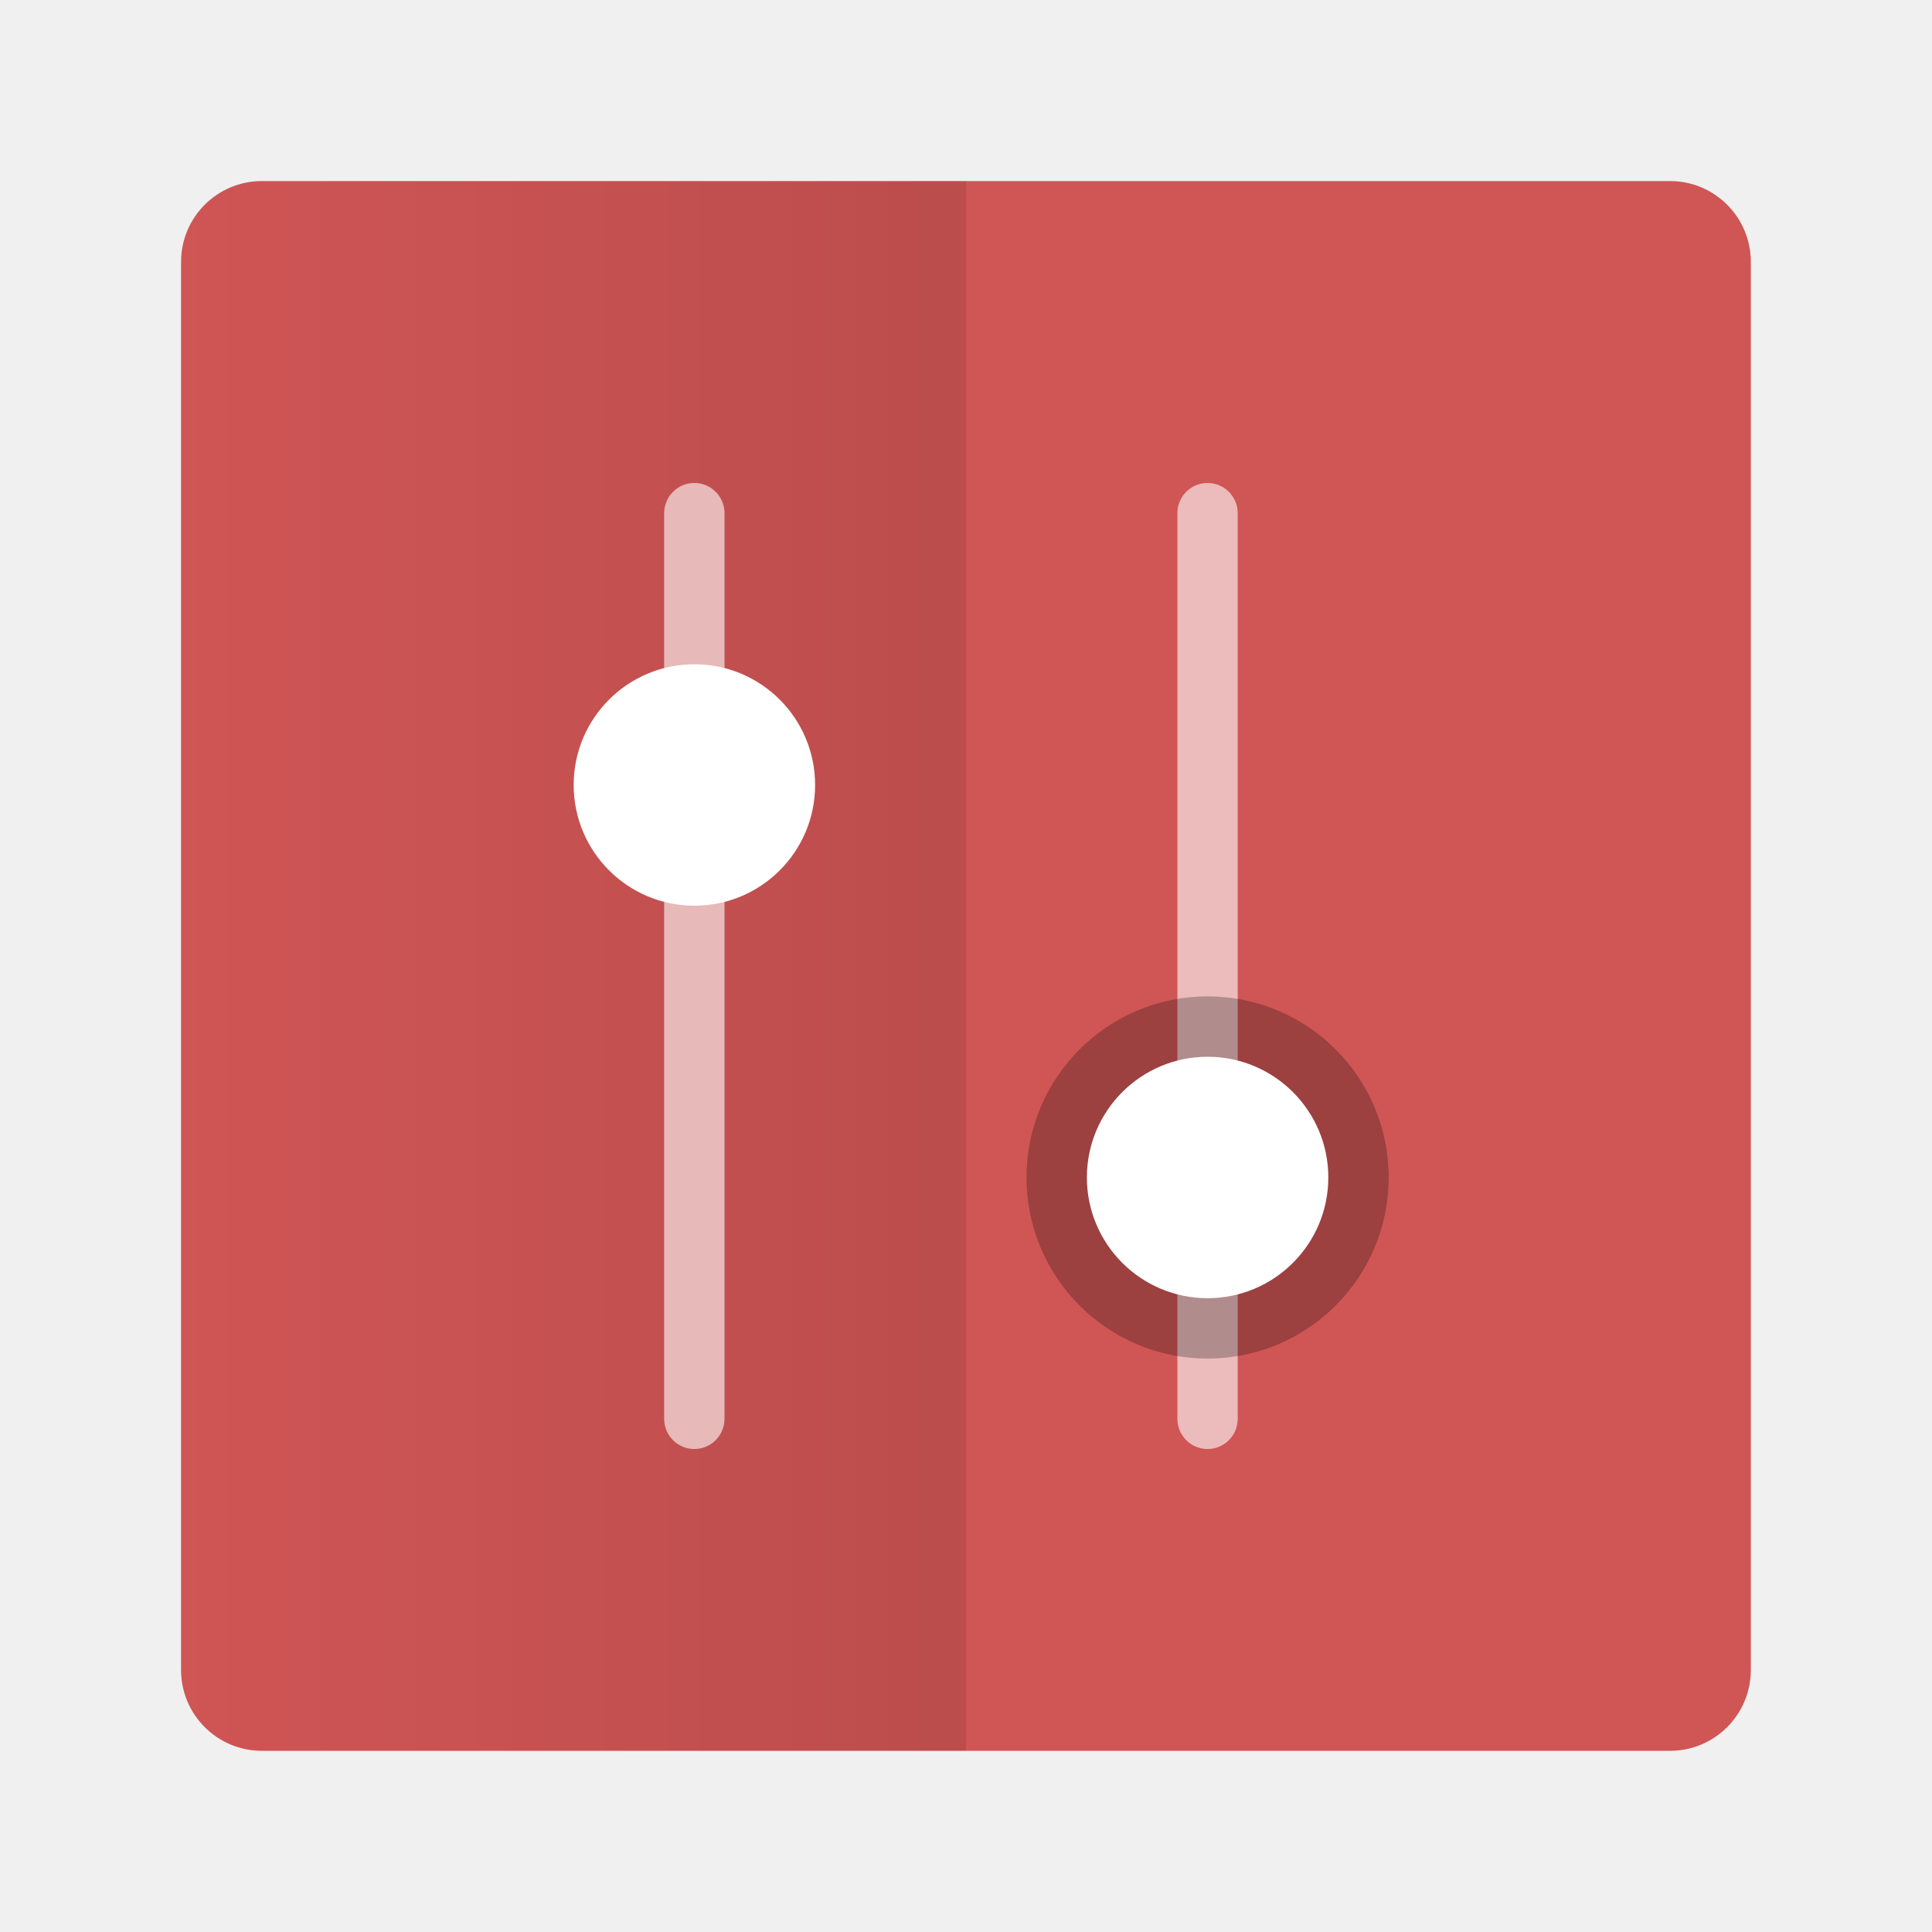
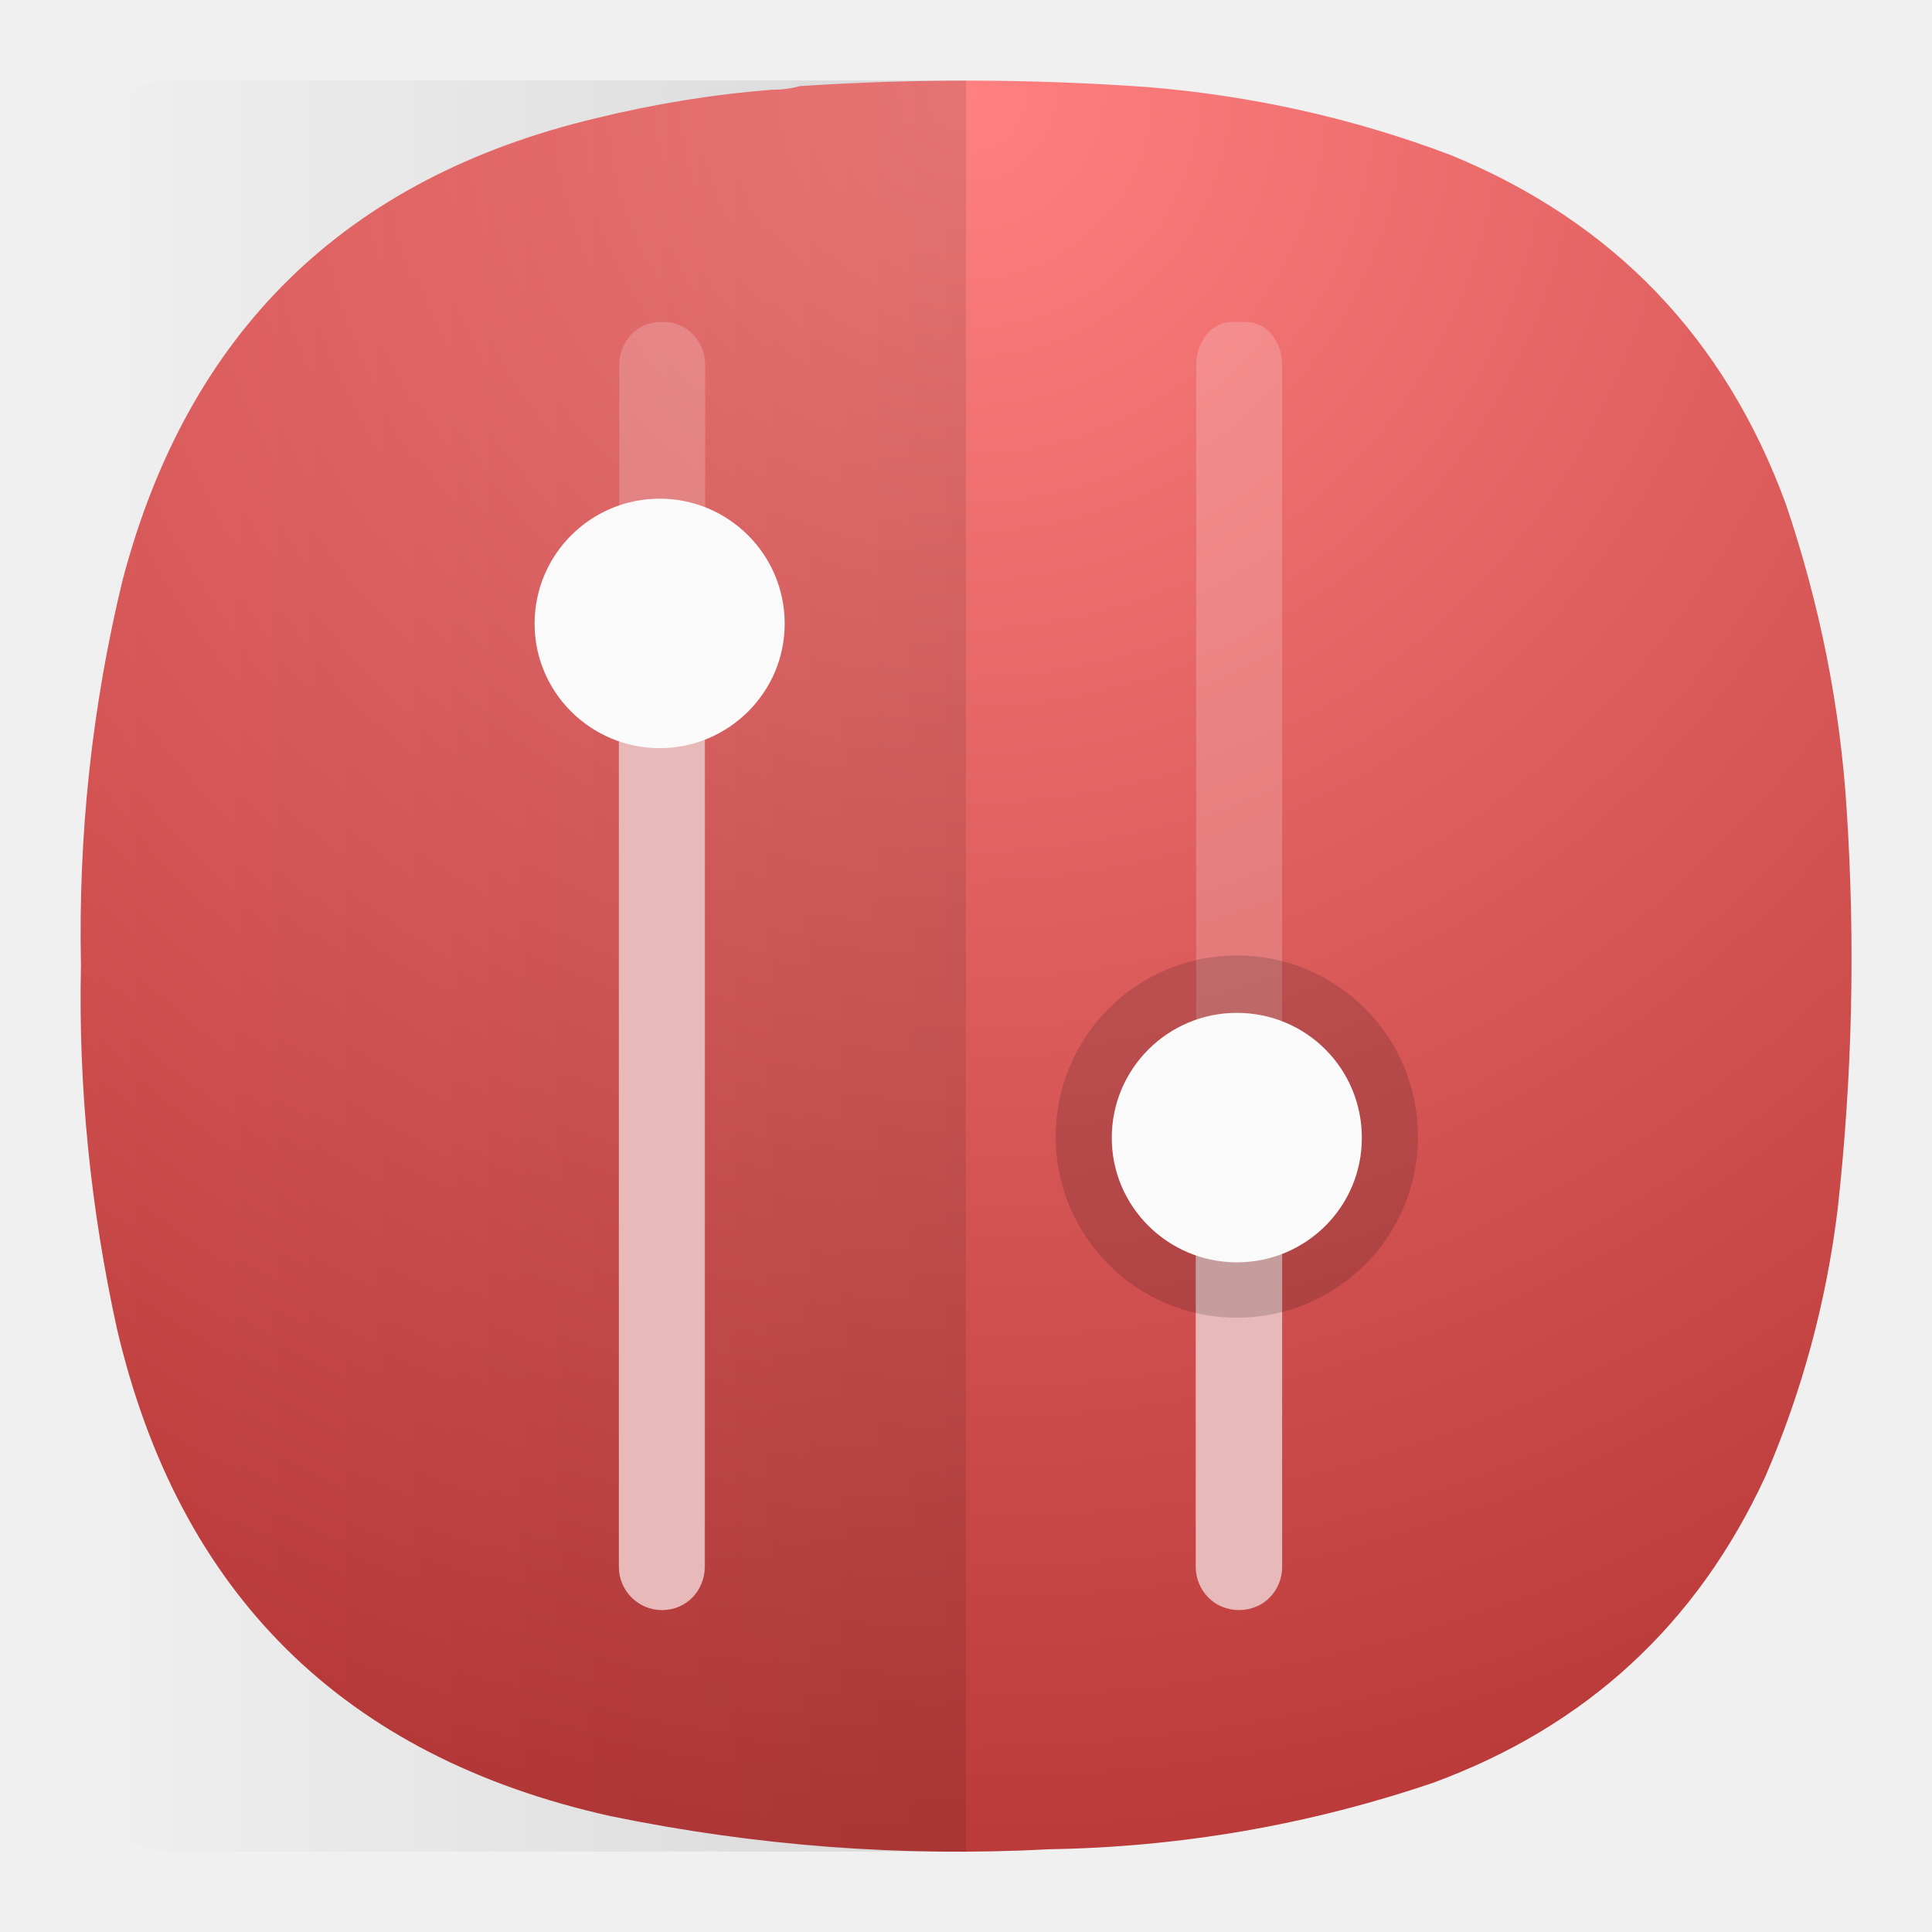
- <svg xmlns="http://www.w3.org/2000/svg" width="64" height="64" viewBox="0 0 16.933 16.933">
-   <defs>
-     <linearGradient id="a" x1="32" x2="58" y1="32" y2="32" gradientTransform="matrix(-.26458 0 0 .26458 16.933 0)" gradientUnits="userSpaceOnUse">
-       <stop offset="0" />
-       <stop stop-opacity="0" offset="1" />
+ <svg xmlns="http://www.w3.org/2000/svg" width="24" height="24" viewBox="0 0 6.35 6.35" version="1.1" id="svg5" xml:space="preserve">
+   <defs id="defs2">
+     <linearGradient id="a" x1="32" x2="58" y1="32" y2="32" gradientTransform="matrix(-0.26458,0,0,0.26458,27.51612,0)" gradientUnits="userSpaceOnUse">
+       <stop offset="0" id="stop1" />
+       <stop stop-opacity="0" offset="1" id="stop2" />
    </linearGradient>
+     <radialGradient id="paint0_radial_3_321" cx="0" cy="0" r="1" gradientUnits="userSpaceOnUse" gradientTransform="matrix(0,5.820719,-5.820719,0,3.174937,0.2645781)">
+       <stop stop-color="#555555" id="stop255" offset="0" style="stop-color:#ff8080;stop-opacity:1;" />
+       <stop offset="1" stop-color="#222222" id="stop257" style="stop-color:#bb3a3a;stop-opacity:1;" />
+     </radialGradient>
+     <radialGradient fx="0" fy="0" cx="0" cy="0" r="1" gradientUnits="userSpaceOnUse" gradientTransform="matrix(0,16.5,-16.5,0,9,0.75)" spreadMethod="pad" id="radialGradient2">
+       <stop style="stop-opacity:1;stop-color:#ff8080" offset="0" id="stop1-9" />
+       <stop style="stop-opacity:1;stop-color:#bb3a3a" offset="1" id="stop2-7" />
+     </radialGradient>
+     <linearGradient x1="32" y1="32" x2="58" y2="32" gradientUnits="userSpaceOnUse" gradientTransform="matrix(-0.317311,0,0,0.317311,19.15448,-1.153292)" spreadMethod="pad" id="linearGradient6">
+       <stop style="stop-opacity:1;stop-color:#000000" offset="0" id="stop5" />
+       <stop style="stop-opacity:0;stop-color:#000000" offset="1" id="stop6" />
+     </linearGradient>
+     <clipPath clipPathUnits="userSpaceOnUse" id="clipPath6">
+       <path d="M 0,0 H 19 V 19 H 0 Z" id="path6" />
+     </clipPath>
+     <clipPath clipPathUnits="userSpaceOnUse" id="clipPath8">
+       <path d="M 0,0 H 19 V 19 H 0 Z" id="path8" />
+     </clipPath>
+     <clipPath clipPathUnits="userSpaceOnUse" id="clipPath12">
+       <path d="M 0,0 H 19 V 19 H 0 Z" id="path12" />
+     </clipPath>
+     <clipPath clipPathUnits="userSpaceOnUse" id="clipPath15">
+       <path d="M 0,0 H 19 V 19 H 0 Z" id="path15" />
+     </clipPath>
+     <radialGradient fx="0" fy="0" cx="0" cy="0" r="1" gradientUnits="userSpaceOnUse" gradientTransform="matrix(0,5.820718,-5.820718,0,19.52481,0.264578)" spreadMethod="pad" id="radialGradient2-3">
+       <stop style="stop-opacity:1;stop-color:#ff8080" offset="0" id="stop1-9-6" />
+       <stop style="stop-opacity:1;stop-color:#bb3a3a" offset="1" id="stop2-7-1" />
+     </radialGradient>
+     <clipPath clipPathUnits="userSpaceOnUse" id="clipPath6-3">
+       <path d="M 0,0 H 19 V 19 H 0 Z" id="path6-1" />
+     </clipPath>
+     <clipPath clipPathUnits="userSpaceOnUse" id="clipPath8-9">
+       <path d="M 0,0 H 19 V 19 H 0 Z" id="path8-4" />
+     </clipPath>
+     <clipPath clipPathUnits="userSpaceOnUse" id="clipPath12-7">
+       <path d="M 0,0 H 19 V 19 H 0 Z" id="path12-8" />
+     </clipPath>
+     <clipPath clipPathUnits="userSpaceOnUse" id="clipPath15-4">
+       <path d="M 0,0 H 19 V 19 H 0 Z" id="path15-5" />
+     </clipPath>
  </defs>
-   <rect x="1.587" y="1.587" width="13.758" height="13.758" rx=".708" ry=".708" fill="#d05555" fill-rule="evenodd" style="paint-order:fill markers stroke" />
-   <path d="M8.466 1.587v13.758h-6.17a.706.706 0 0 1-.709-.707V2.296c0-.393.316-.708.708-.708z" fill="url(#a)" fill-rule="evenodd" opacity=".1" style="paint-order:fill markers stroke" />
-   <g transform="matrix(0 -1 1 0 0 -280.07)">
-     <g fill="#fff">
-       <rect x="-292.77" y="5.821" width="8.467" height=".529" ry=".265" opacity=".6" style="paint-order:stroke markers fill" />
-       <circle cx="-286.95" cy="6.086" r="1.058" style="paint-order:stroke markers fill" />
-       <rect x="-292.77" y="10.319" width="8.467" height=".529" ry=".265" opacity=".6" style="paint-order:stroke markers fill" />
+   <g id="g1" transform="matrix(0.2645781,0,0,0.2645781,16.34988,0)" />
+   <g id="g2" transform="translate(-16.34991)">
+     <path id="path2" d="m 18.888,0.295 c 0.032,0 0.062,-0.004 0.091,-0.012 0.38,-0.025 0.761,-0.024 1.14,0.003 0.344,0.028 0.678,0.102 1,0.224 0.536,0.22 0.902,0.604 1.101,1.148 0.111,0.328 0.179,0.666 0.2,1.011 0.028,0.436 0.018,0.87 -0.03,1.304 -0.037,0.304 -0.116,0.597 -0.237,0.878 -0.225,0.488 -0.59,0.824 -1.094,1.009 -0.408,0.138 -0.828,0.211 -1.261,0.218 -0.485,0.026 -0.966,-0.011 -1.442,-0.109 C 17.48,5.774 16.938,5.239 16.734,4.366 16.648,3.973 16.607,3.575 16.616,3.172 c -0.009,-0.427 0.036,-0.85 0.137,-1.266 0.215,-0.816 0.733,-1.321 1.554,-1.517 0.192,-0.047 0.386,-0.079 0.581,-0.094 z" style="fill:url(#radialGradient2-3);fill-rule:evenodd;stroke:none;stroke-width:0.353" />
+     <g opacity="0.1" id="g7" transform="matrix(0.2645781,0,0,0.2645781,16.34988,-1.0307298e-7)">
+       <path d="m 9,0.75 v 16.5 H 1.602 C 1.129,17.254 0.75,16.871 0.75,16.402 V 1.602 C 0.75,1.129 1.129,0.75 1.598,0.75 Z" transform="scale(1.333333)" style="fill:url(#linearGradient6);fill-rule:evenodd;stroke:none" opacity="1" clip-path="url(#clipPath6-3)" id="path7" />
    </g>
-     <circle cx="-290.39" cy="10.584" r="1.587" opacity=".25" style="paint-order:markers stroke fill" />
-     <circle cx="-290.39" cy="10.584" r="1.058" fill="#fff" style="paint-order:markers stroke fill" />
+     <g opacity="0.194" id="g9" transform="matrix(0.2645781,0,0,0.2645781,16.34988,-1.0307298e-7)">
+       <path d="M 5.77,14.582 V 3.398 C 5.77,3.18 5.941,3 6.152,3 H 6.188 C 6.398,3 6.57,3.18 6.57,3.398 v 11.184 c 0,0.223 -0.172,0.402 -0.382,0.402 H 6.152 c -0.211,0 -0.382,-0.179 -0.382,-0.402 z" style="fill:#ffffff;fill-opacity:1;fill-rule:evenodd;stroke:none" transform="scale(1.333333)" clip-path="url(#clipPath8-9)" id="path9" />
+     </g>
+     <path id="path10" d="m 18.384,5.15 c 0,0.078 0.063,0.142 0.142,0.142 0.079,0 0.14,-0.063 0.14,-0.142 V 2.183 h -0.282 z" style="fill:#e7b9b9;fill-opacity:1;fill-rule:evenodd;stroke:none;stroke-width:0.353" />
+     <path id="path11" d="m 18.518,1.639 c 0.226,0 0.411,0.183 0.411,0.411 0,0.226 -0.185,0.409 -0.411,0.409 -0.226,0 -0.411,-0.183 -0.411,-0.409 0,-0.228 0.185,-0.411 0.411,-0.411 z" style="fill:#fafafa;fill-opacity:1;fill-rule:evenodd;stroke:none;stroke-width:0.353" />
+     <g opacity="0.194" id="g13" transform="matrix(0.2645781,0,0,0.2645781,16.34988,-1.0307298e-7)">
+       <path d="M 11.145,14.582 V 3.398 C 11.145,3.18 11.293,3 11.473,3 h 0.144 c 0.18,0 0.328,0.18 0.328,0.398 v 11.184 c 0,0.223 -0.148,0.402 -0.328,0.402 h -0.144 c -0.18,0 -0.328,-0.179 -0.328,-0.402 z" style="fill:#ffffff;fill-opacity:1;fill-rule:evenodd;stroke:none" transform="scale(1.333333)" clip-path="url(#clipPath12-7)" id="path13" />
+     </g>
+     <path id="path14" d="m 20.28,5.15 c 0,0.078 0.063,0.142 0.142,0.142 0.079,0 0.142,-0.063 0.142,-0.142 V 3.593 h -0.284 z" style="fill:#e7b9b9;fill-opacity:1;fill-rule:evenodd;stroke:none;stroke-width:0.353" />
+     <g opacity="0.15" id="g16" transform="matrix(0.2645781,0,0,0.2645781,16.34988,-1.0307298e-7)">
+       <path d="m 11.523,8.902 c 0.934,0 1.688,0.754 1.688,1.688 0,0.933 -0.754,1.687 -1.688,1.687 -0.929,0 -1.687,-0.754 -1.687,-1.687 0,-0.934 0.758,-1.688 1.687,-1.688 z" style="fill:#000000;fill-opacity:1;fill-rule:nonzero;stroke:none" transform="scale(1.333333)" clip-path="url(#clipPath15-4)" id="path16" />
+     </g>
+     <path id="path17" d="m 20.415,3.329 c 0.228,0 0.411,0.183 0.411,0.411 0,0.226 -0.183,0.409 -0.411,0.409 -0.226,0 -0.411,-0.183 -0.411,-0.409 0,-0.228 0.185,-0.411 0.411,-0.411 z" style="fill:#fafafa;fill-opacity:1;fill-rule:evenodd;stroke:none;stroke-width:0.353" />
  </g>
</svg>
